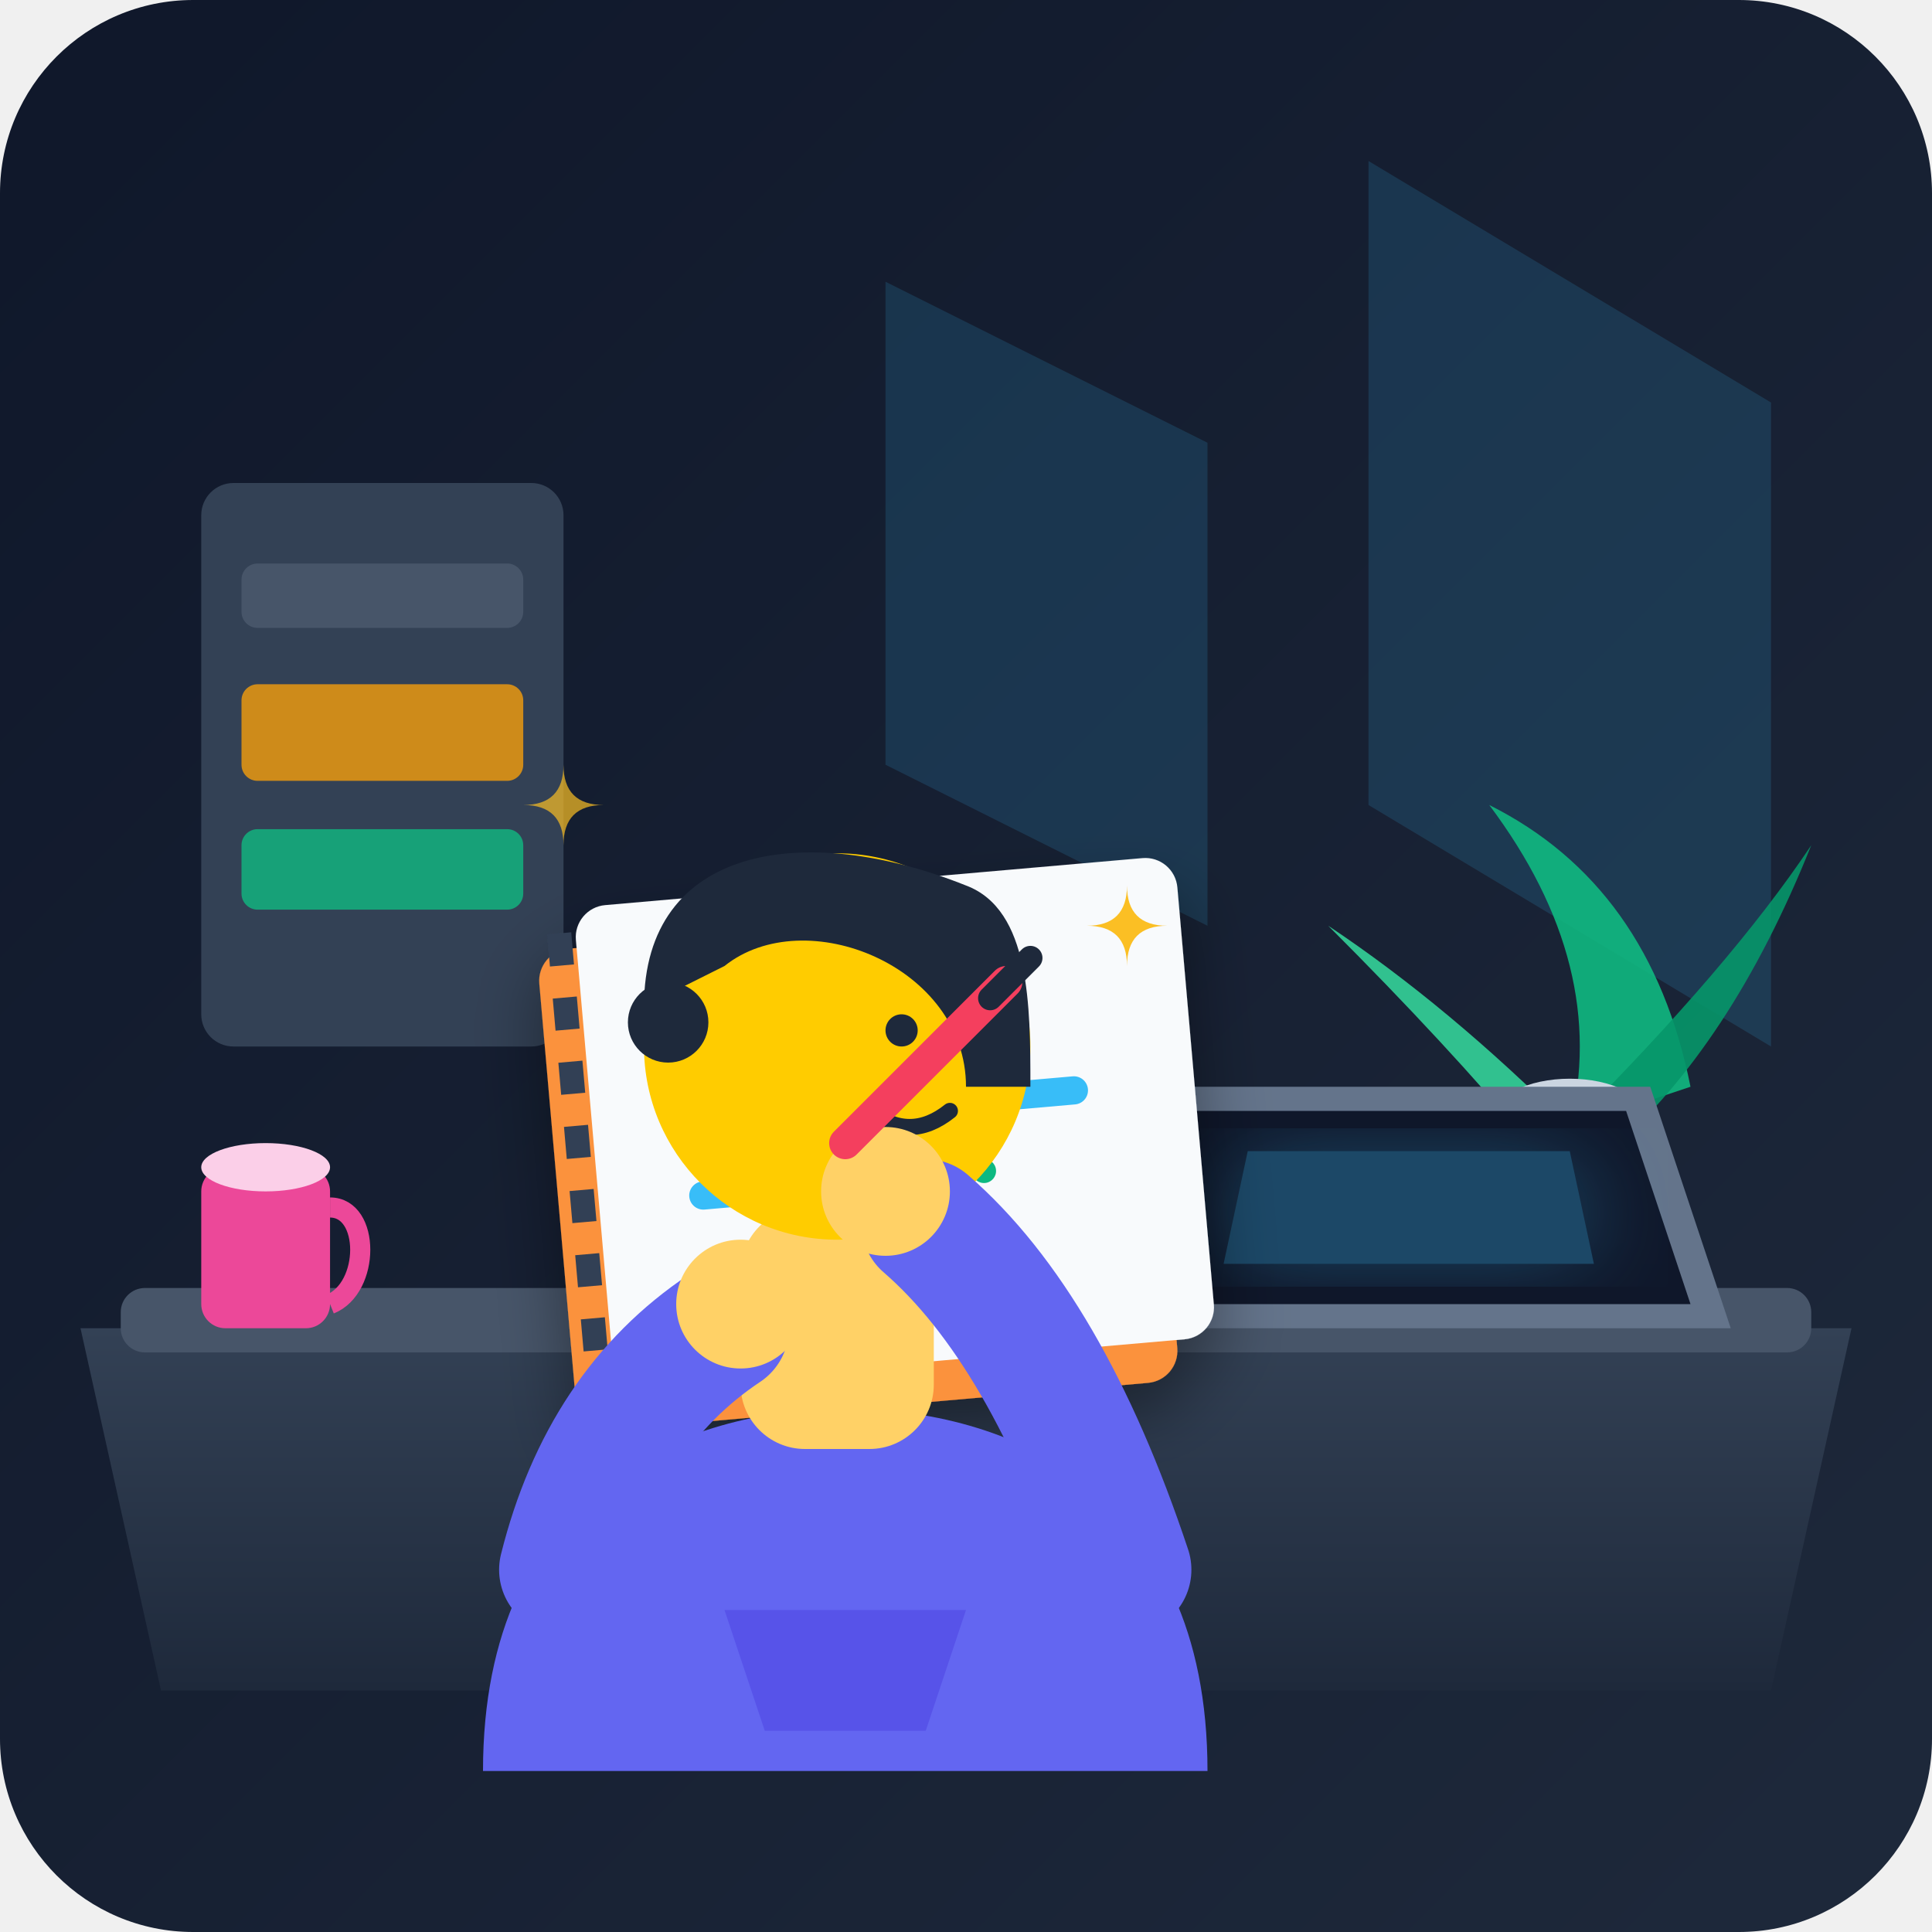
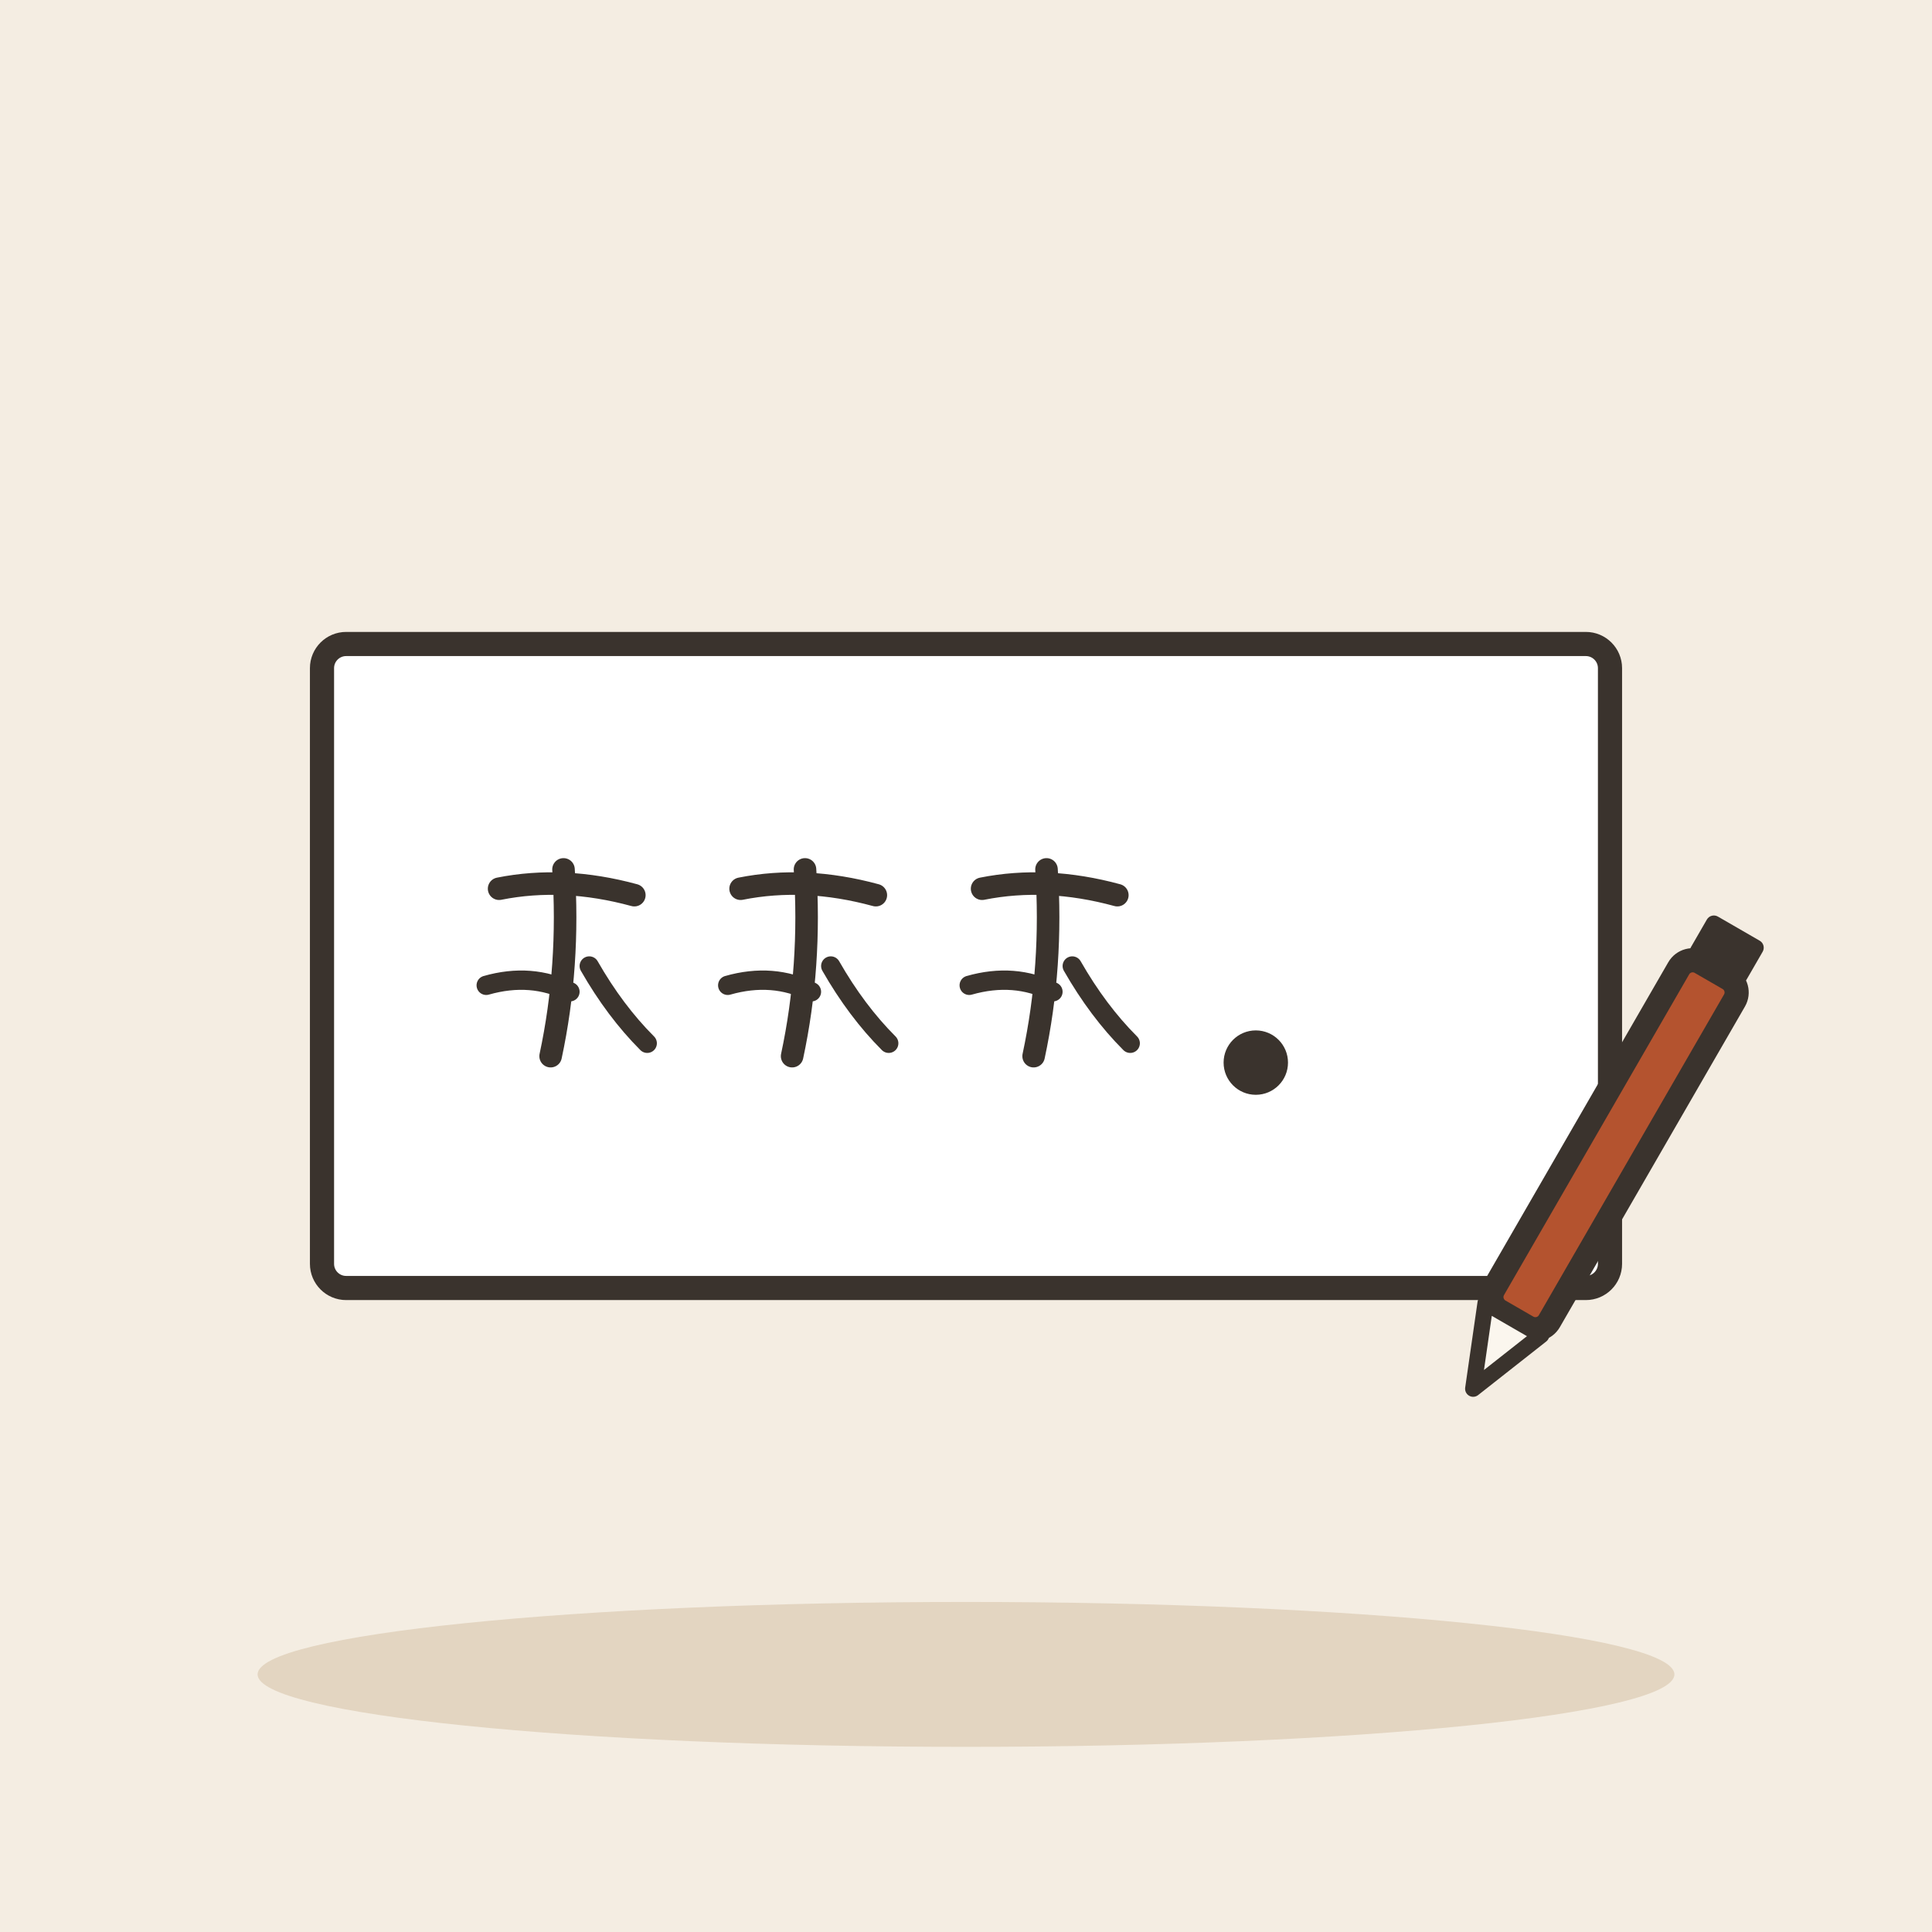
- <svg xmlns="http://www.w3.org/2000/svg" width="240" height="240" viewBox="0 0 240 240">
-   <defs>
-     <linearGradient id="bgGrad" x1="0%" y1="0%" x2="100%" y2="100%">
-       <stop offset="0%" stop-color="#0f172a" />
-       <stop offset="100%" stop-color="#1e293b" />
-     </linearGradient>
-     <linearGradient id="deskGrad" x1="0%" y1="0%" x2="0%" y2="100%">
-       <stop offset="0%" stop-color="#334155" />
-       <stop offset="100%" stop-color="#1e293b" />
-     </linearGradient>
-     <filter id="shadow" x="-10%" y="-10%" width="120%" height="120%">
-       <feDropShadow dx="0" dy="4" stdDeviation="4" flood-color="#000000" flood-opacity="0.4" />
-     </filter>
-     <filter id="glow" x="-20%" y="-20%" width="140%" height="140%">
-       <feGaussianBlur stdDeviation="6" result="blur" />
-       <feComposite in="SourceGraphic" in2="blur" operator="over" />
-     </filter>
-   </defs>
-   <rect width="240" height="240" rx="24" fill="url(#bgGrad)" />
-   <g opacity="0.15">
-     <polygon points="170,20 220,50 220,130 170,100" fill="#38bdf8" />
-     <polygon points="110,35 150,55 150,115 110,95" fill="#38bdf8" />
+ <svg xmlns="http://www.w3.org/2000/svg" viewBox="0 0 240 240" data-style="editorial">
+   <rect width="240" height="240" fill="#F4EDE2" />
+   <ellipse cx="120" cy="208" rx="88" ry="9" fill="#E3D5C1" />
+   <g transform="translate(120 120)">
+     <rect x="-80" y="-40" width="160" height="80" rx="3" fill="#FFFFFF" stroke="#3A332D" stroke-width="3" stroke-linecap="round" stroke-linejoin="round" />
  </g>
-   <rect x="25" y="60" width="45" height="70" rx="4" fill="#334155" />
-   <rect x="30" y="70" width="35" height="8" rx="2" fill="#475569" />
-   <rect x="30" y="85" width="35" height="12" rx="2" fill="#f59e0b" opacity="0.8" />
-   <rect x="30" y="103" width="35" height="10" rx="2" fill="#10b981" opacity="0.8" />
-   <path d="M195,140 Q200,120 185,100 Q205,110 210,135 Z" fill="#10b981" opacity="0.9" />
-   <path d="M195,140 Q180,125 165,115 Q180,130 190,142 Z" fill="#34d399" opacity="0.9" />
-   <path d="M195,140 Q215,120 225,105 Q215,130 200,143 Z" fill="#059669" opacity="0.9" />
-   <path d="M185,140 C185,132 205,132 205,140 L202,155 C202,158 188,158 188,155 Z" fill="#cbd5e1" />
-   <path d="M10,165 L230,165 L220,210 L20,210 Z" fill="url(#deskGrad)" />
-   <rect x="15" y="160" width="210" height="8" rx="3" fill="#475569" />
-   <path d="M145,135 L205,135 L215,165 L135,165 Z" fill="#64748b" />
-   <path d="M148,138 L202,138 L210,162 L140,162 Z" fill="#0f172a" />
-   <path d="M155,143 L195,143 L198,157 L152,157 Z" fill="#38bdf8" opacity="0.3" filter="url(#glow)" />
-   <rect x="25" y="145" width="16" height="20" rx="3" fill="#ec4899" />
-   <path d="M41,150 C46,150 46,160 41,162" stroke="#ec4899" stroke-width="2.5" fill="none" />
-   <ellipse cx="33" cy="145" rx="8" ry="3" fill="#fbcfe8" />
-   <g filter="url(#shadow)" transform="rotate(-5, 105, 155)">
-     <rect x="70" y="115" width="75" height="60" rx="4" fill="#fb923c" />
-     <rect x="75" y="110" width="75" height="60" rx="4" fill="#f8fafc" />
-     <path d="M73,113 L73,167" stroke="#334155" stroke-width="3" stroke-dasharray="4,4" />
-     <line x1="88" y1="125" x2="120" y2="125" stroke="#cbd5e1" stroke-width="3" stroke-linecap="round" />
-     <circle cx="128" cy="125" r="1.5" fill="#ef4444" />
-     <line x1="88" y1="138" x2="135" y2="138" stroke="#38bdf8" stroke-width="3.5" stroke-linecap="round" />
-     <line x1="88" y1="147" x2="115" y2="147" stroke="#38bdf8" stroke-width="3.5" stroke-linecap="round" />
-     <circle cx="123" cy="147" r="1.5" fill="#10b981" />
-     <line x1="88" y1="160" x2="110" y2="160" stroke="#cbd5e1" stroke-width="3" stroke-linecap="round" />
+   <g transform="translate(70 120) scale(0.4 0.4)">
+     <path d="M-20 -24Q0 -28 22 -22" fill="none" stroke="#3A332D" stroke-width="7" stroke-linecap="round" stroke-linejoin="round" />
+     <path d="M0 -30Q2 0 -4 28" fill="none" stroke="#3A332D" stroke-width="7" stroke-linecap="round" stroke-linejoin="round" />
+     <path d="M-24 6Q-10 2 2 8" fill="none" stroke="#3A332D" stroke-width="6" stroke-linecap="round" stroke-linejoin="round" />
+     <path d="M8 0Q16 14 26 24" fill="none" stroke="#3A332D" stroke-width="6" stroke-linecap="round" stroke-linejoin="round" />
  </g>
-   <path d="M60,220 C60,185 85,175 105,175 C125,175 150,185 150,220 Z" fill="#6366f1" />
-   <path d="M90,200 L120,200 L115,215 L95,215 Z" fill="#4f46e5" opacity="0.6" />
-   <rect x="92" y="150" width="24" height="30" rx="8" fill="#ffd166" />
-   <circle cx="104" cy="130" r="24" fill="#ffcc00" />
-   <path d="M80,125 C80,105 100,102 120,110 C128,113 128,125 128,135 L120,135 C120,120 100,112 90,120 Z" fill="#1e293b" />
-   <circle cx="83" cy="127" r="5" fill="#1e293b" />
-   <circle cx="112" cy="128" r="2" fill="#1e293b" />
-   <path d="M108,138 Q113,142 118,138" stroke="#1e293b" stroke-width="2" stroke-linecap="round" fill="none" />
-   <path d="M70,195 Q75,175 90,165" stroke="#6366f1" stroke-width="16" stroke-linecap="round" fill="none" />
-   <circle cx="92" cy="162" r="8" fill="#ffd166" />
-   <path d="M140,195 Q130,165 115,152" stroke="#6366f1" stroke-width="16" stroke-linecap="round" fill="none" />
-   <circle cx="110" cy="148" r="8" fill="#ffd166" />
-   <path d="M105,142 L125,122" stroke="#f43f5e" stroke-width="4" stroke-linecap="round" />
-   <path d="M123,124 L128,119" stroke="#1e293b" stroke-width="3" stroke-linecap="round" />
-   <g fill="#fbbf24">
-     <path d="M135,115 Q140,115 140,110 Q140,115 145,115 Q140,115 140,120 Q140,115 135,115 Z" />
-     <path d="M65,100 Q70,100 70,95 Q70,100 75,100 Q70,100 70,105 Q70,100 65,100 Z" opacity="0.7" />
+   <g transform="translate(100 120) scale(0.4 0.4)">
+     <path d="M-20 -24Q0 -28 22 -22" fill="none" stroke="#3A332D" stroke-width="7" stroke-linecap="round" stroke-linejoin="round" />
+     <path d="M0 -30Q2 0 -4 28" fill="none" stroke="#3A332D" stroke-width="7" stroke-linecap="round" stroke-linejoin="round" />
+     <path d="M-24 6Q-10 2 2 8" fill="none" stroke="#3A332D" stroke-width="6" stroke-linecap="round" stroke-linejoin="round" />
+     <path d="M8 0Q16 14 26 24" fill="none" stroke="#3A332D" stroke-width="6" stroke-linecap="round" stroke-linejoin="round" />
+   </g>
+   <g transform="translate(130 120) scale(0.4 0.4)">
+     <path d="M-20 -24Q0 -28 22 -22" fill="none" stroke="#3A332D" stroke-width="7" stroke-linecap="round" stroke-linejoin="round" />
+     <path d="M0 -30Q2 0 -4 28" fill="none" stroke="#3A332D" stroke-width="7" stroke-linecap="round" stroke-linejoin="round" />
+     <path d="M-24 6Q-10 2 2 8" fill="none" stroke="#3A332D" stroke-width="6" stroke-linecap="round" stroke-linejoin="round" />
+     <path d="M8 0Q16 14 26 24" fill="none" stroke="#3A332D" stroke-width="6" stroke-linecap="round" stroke-linejoin="round" />
+   </g>
+   <circle cx="156" cy="132" r="4" fill="#3A332D" />
+   <g transform="translate(196 150) rotate(30)">
+     <rect x="-4" y="-34" width="8" height="50" rx="2" fill="#B4532F" stroke="#3A332D" stroke-width="3" stroke-linecap="round" stroke-linejoin="round" />
+     <path d="M-4 16L0 26L4 16Z" fill="#FBF6EE" stroke="#3A332D" stroke-width="2" stroke-linecap="round" stroke-linejoin="round" />
+     <rect x="-4" y="-40" width="8" height="6" rx="1" fill="#3A332D" />
  </g>
</svg>
